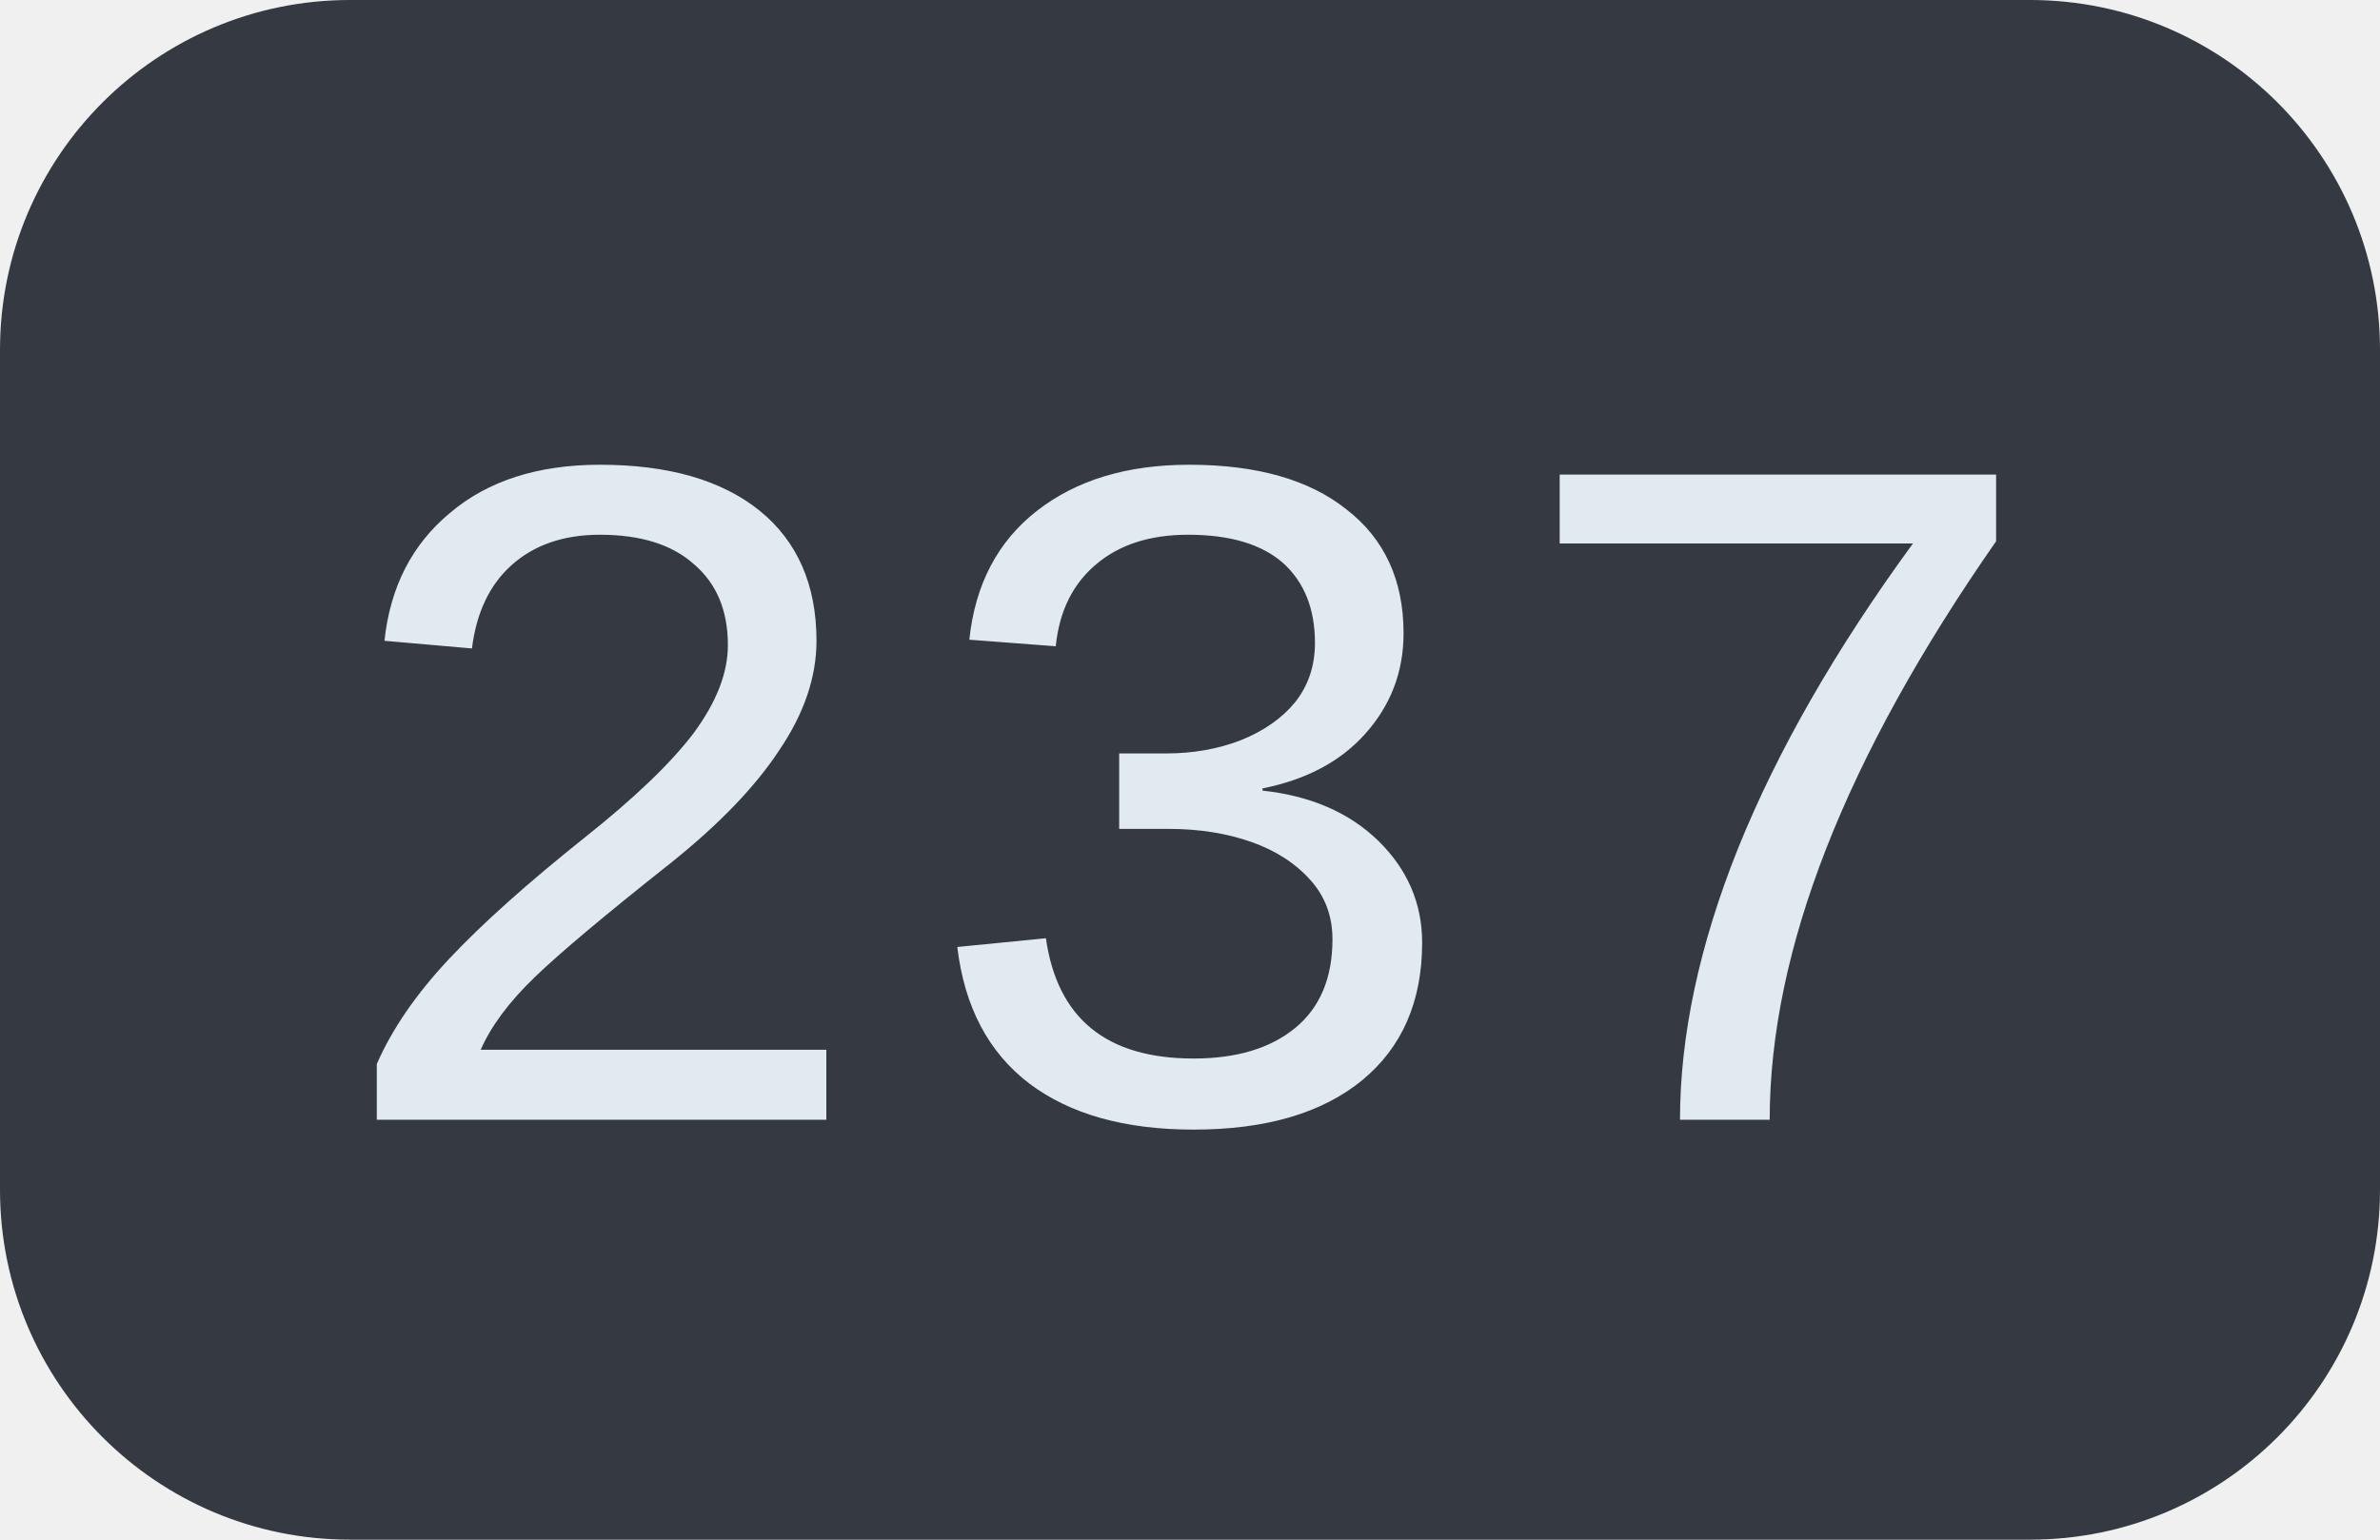
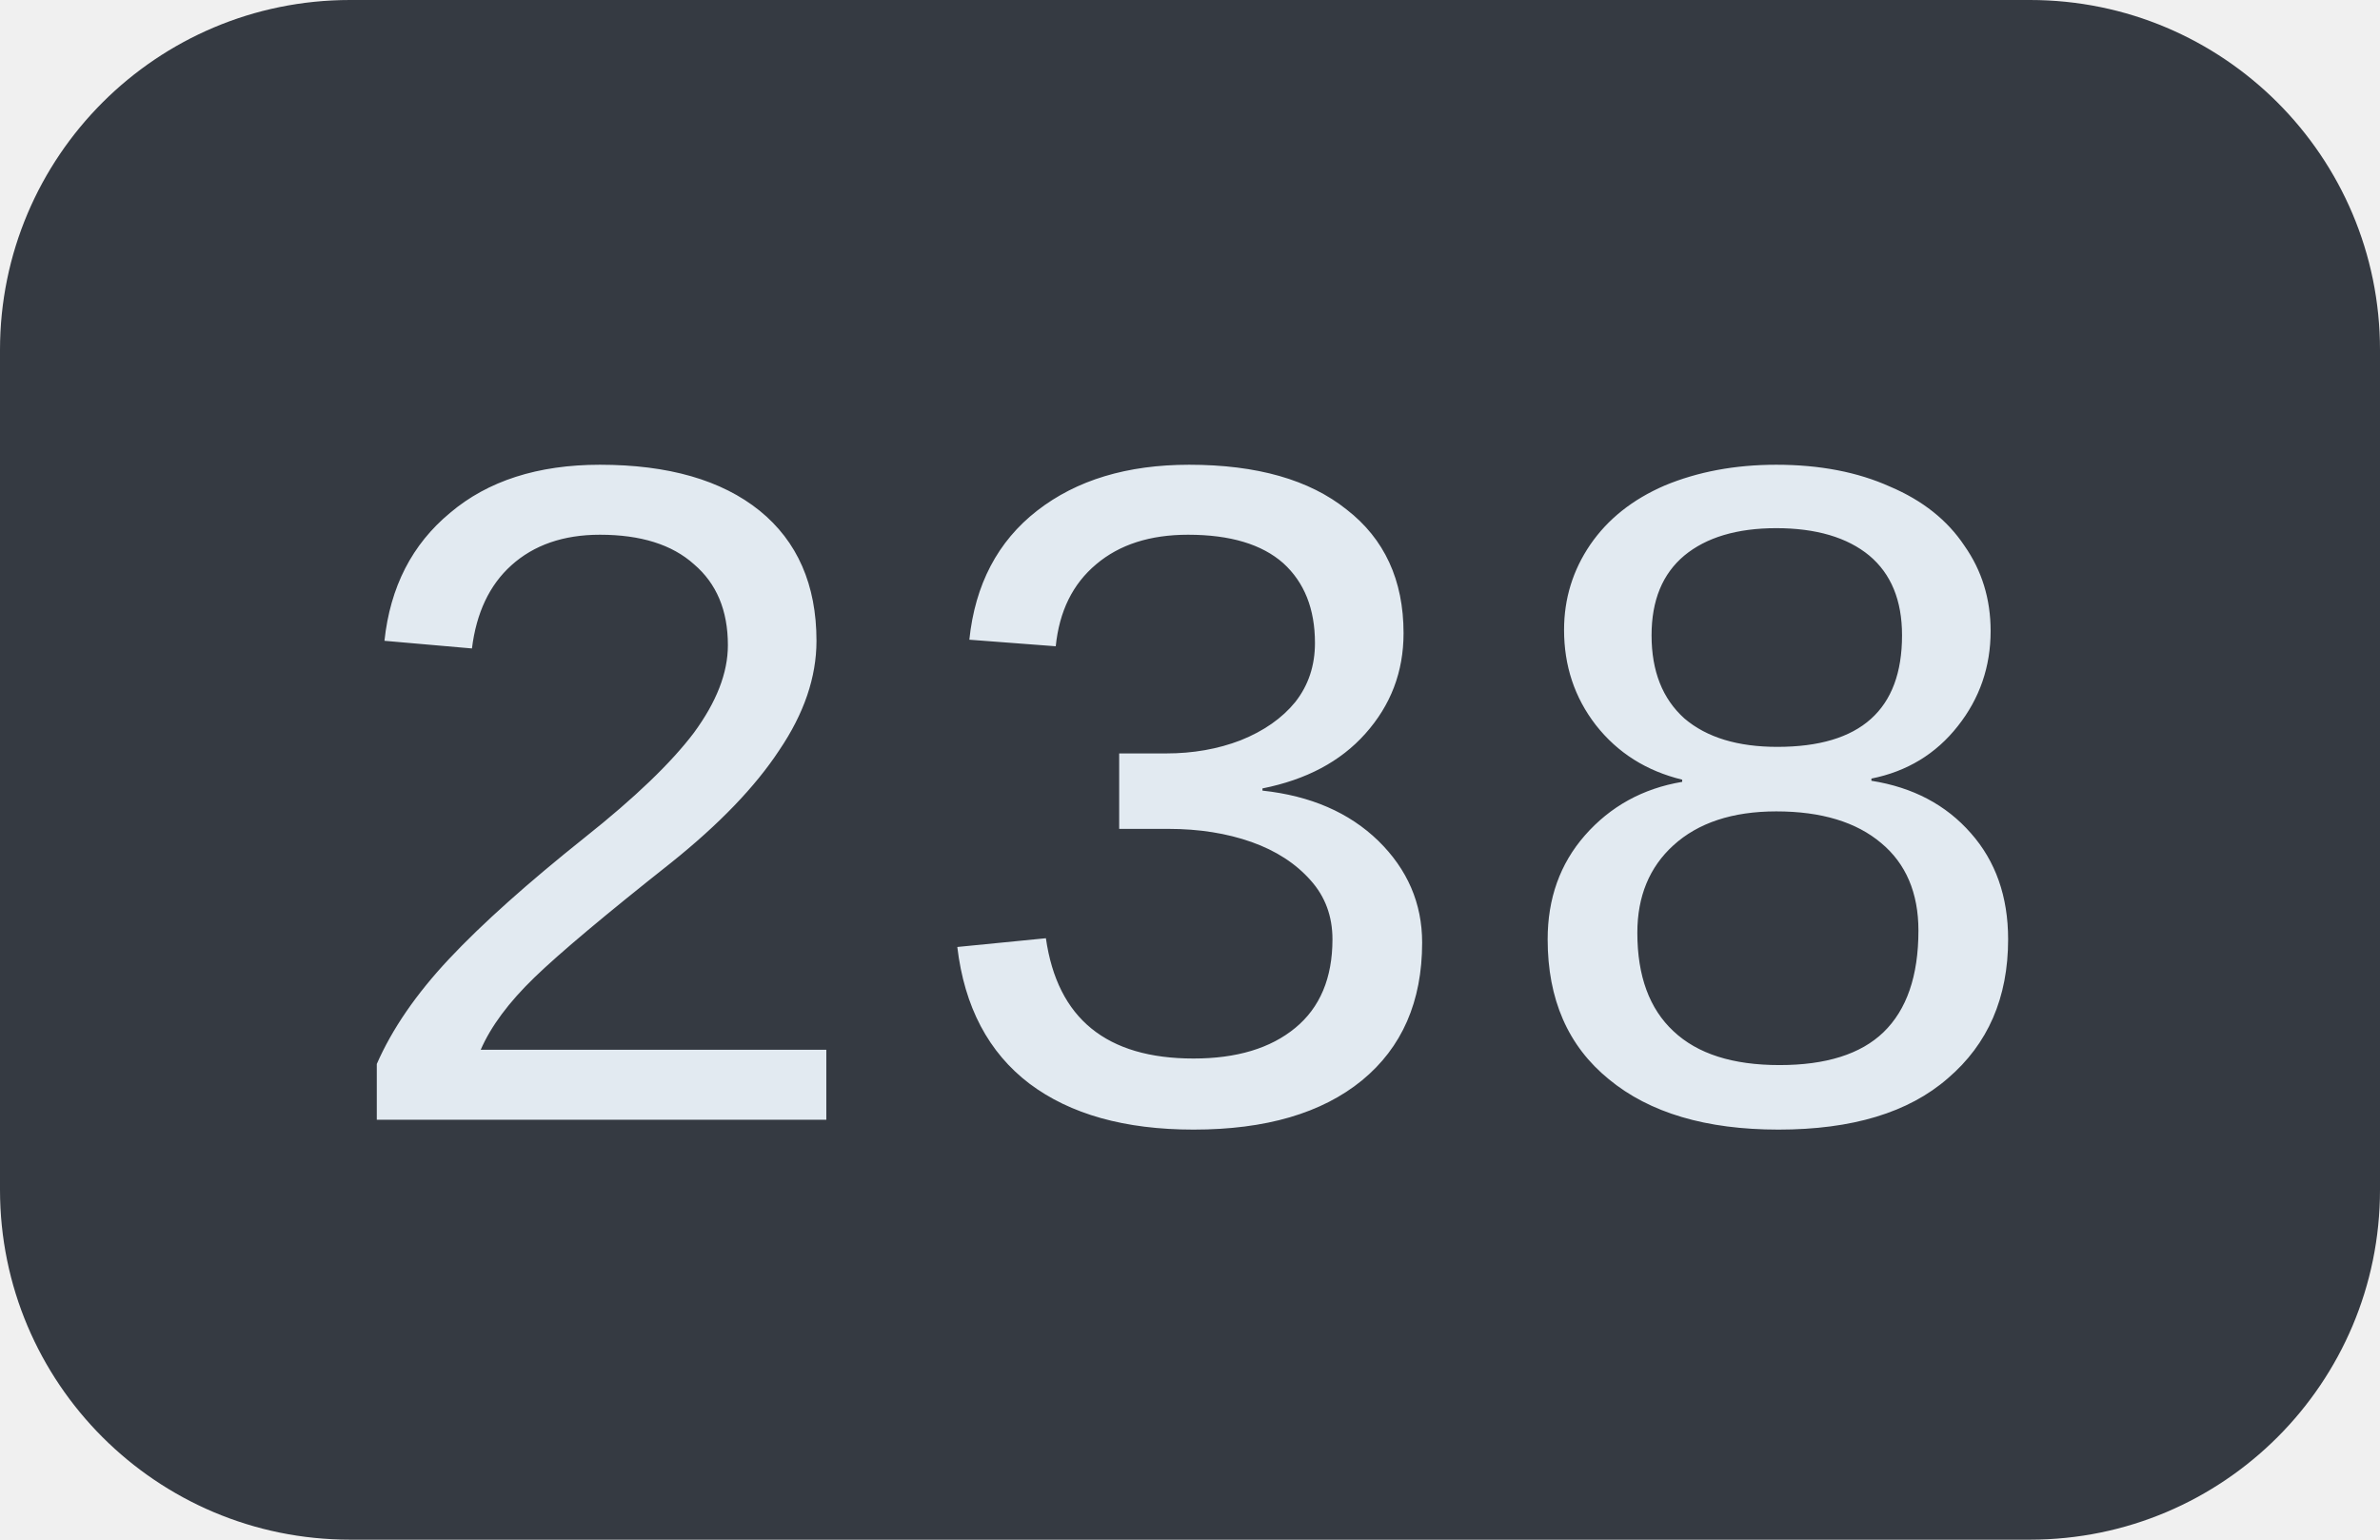
<svg xmlns="http://www.w3.org/2000/svg" width="34" height="22">
  <clipPath id="r">
    <rect width="34" height="22" rx="5" fill="#fff" />
  </clipPath>
  <g clip-path="url(#r)">
    <rect width="34" height="22" fill="#353a42" />
  </g>
  <g fill="#e2eaf1" text-anchor="middle" font-family="Liberation Mono, monospace" text-rendering="geometricPrecision" font-size="14px">
-     <text x="17.0" y="16">237</text>
+     <text x="17.0" y="16">238</text>
  </g>
</svg>
